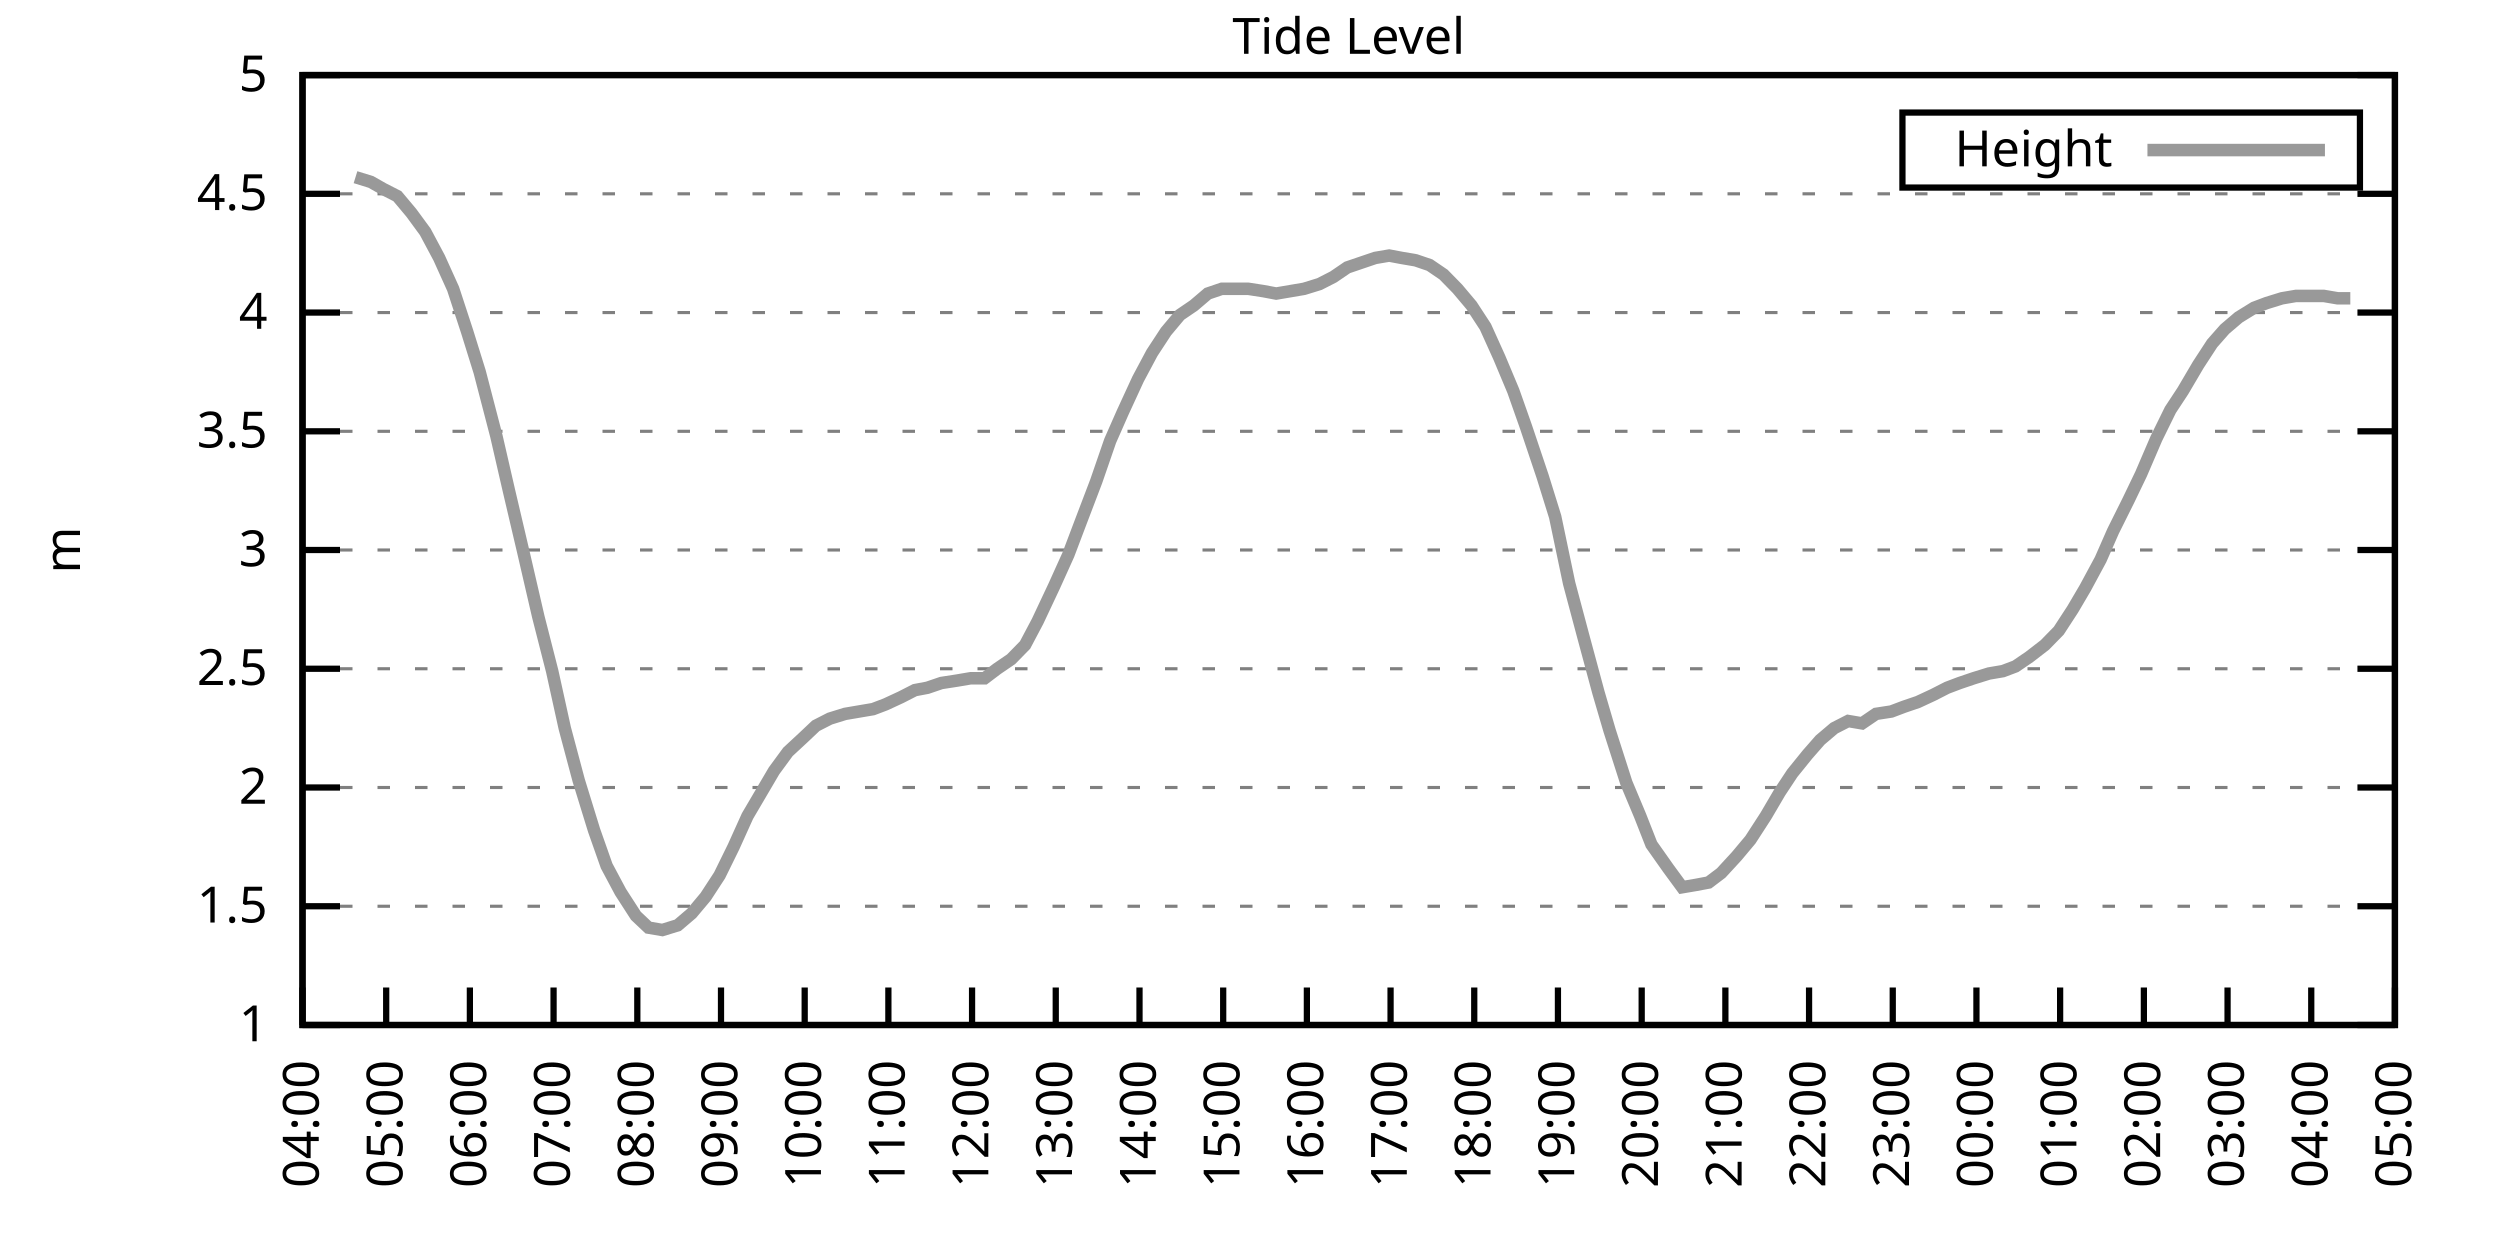
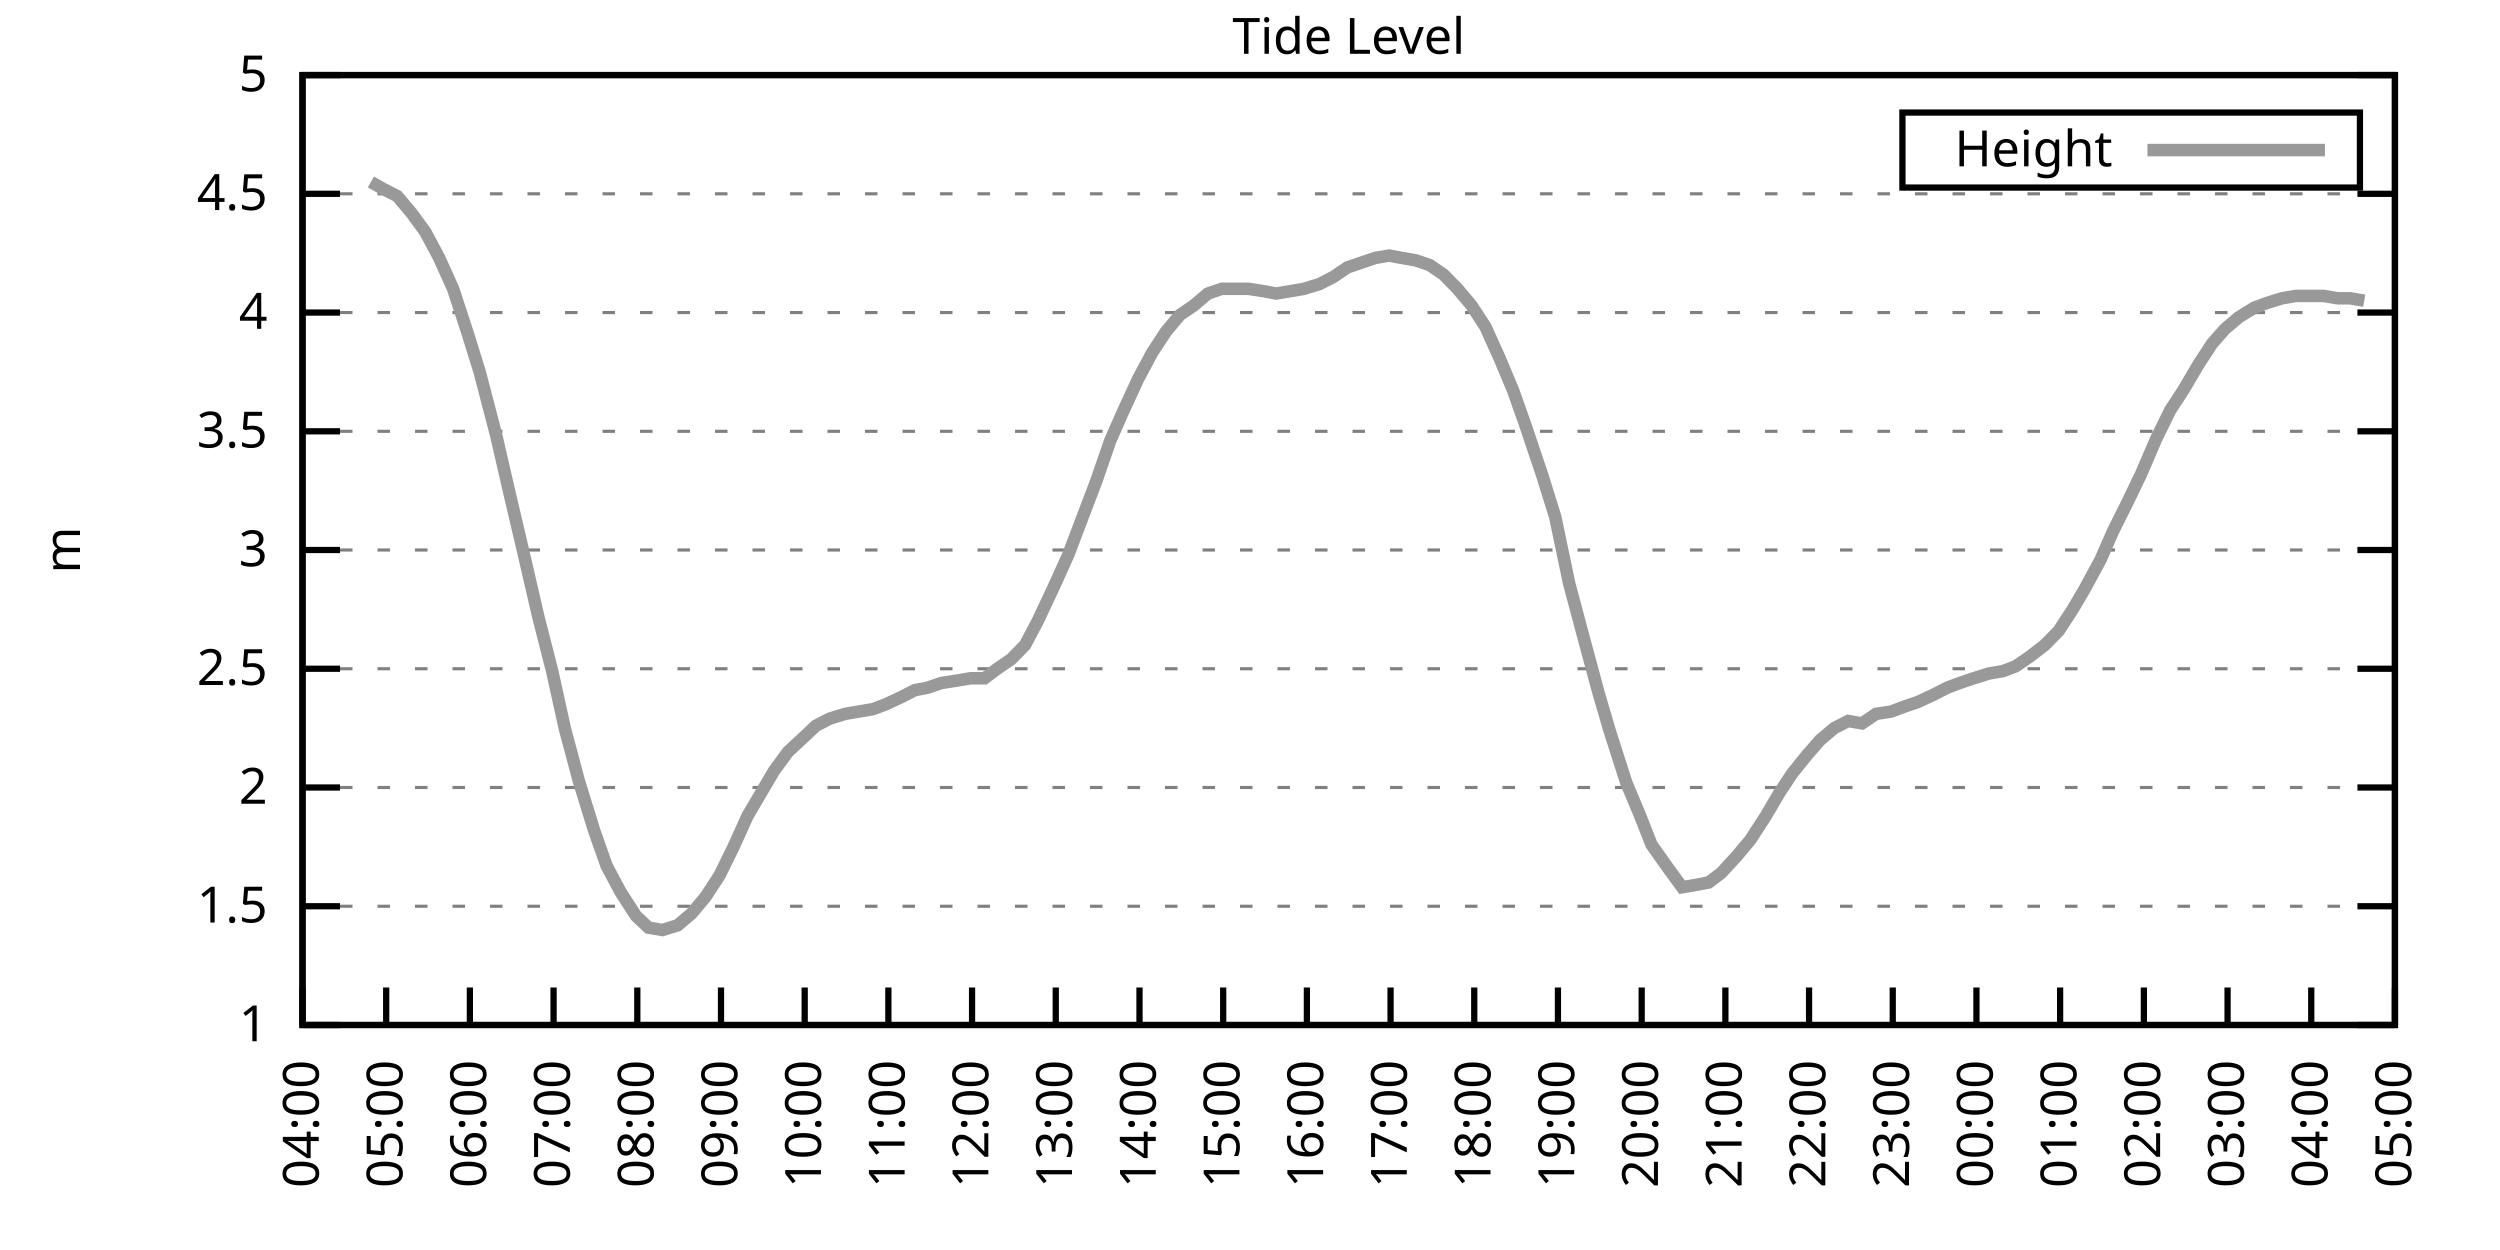
<svg xmlns="http://www.w3.org/2000/svg" xmlns:xlink="http://www.w3.org/1999/xlink" width="400" height="200" viewBox="0 0 400 200">
  <g id="gnuplot_canvas">
    <rect x="0" y="0" width="400" height="200" fill="none" />
    <defs>
      <circle id="gpDot" r="0.5" stroke-width="0.5" stroke="currentColor" />
      <path id="gpPt0" stroke-width="0.333" stroke="currentColor" d="M-1,0 h2 M0,-1 v2" />
      <path id="gpPt1" stroke-width="0.333" stroke="currentColor" d="M-1,-1 L1,1 M1,-1 L-1,1" />
      <path id="gpPt2" stroke-width="0.333" stroke="currentColor" d="M-1,0 L1,0 M0,-1 L0,1 M-1,-1 L1,1 M-1,1 L1,-1" />
      <rect id="gpPt3" stroke-width="0.333" stroke="currentColor" x="-1" y="-1" width="2" height="2" />
      <rect id="gpPt4" stroke-width="0.333" stroke="currentColor" fill="currentColor" x="-1" y="-1" width="2" height="2" />
      <circle id="gpPt5" stroke-width="0.333" stroke="currentColor" cx="0" cy="0" r="1" />
      <use xlink:href="#gpPt5" id="gpPt6" fill="currentColor" stroke="none" />
      <path id="gpPt7" stroke-width="0.333" stroke="currentColor" d="M0,-1.33 L-1.33,0.67 L1.33,0.67 z" />
      <use xlink:href="#gpPt7" id="gpPt8" fill="currentColor" stroke="none" />
      <use xlink:href="#gpPt7" id="gpPt9" stroke="currentColor" transform="rotate(180)" />
      <use xlink:href="#gpPt9" id="gpPt10" fill="currentColor" stroke="none" />
      <use xlink:href="#gpPt3" id="gpPt11" stroke="currentColor" transform="rotate(45)" />
      <use xlink:href="#gpPt11" id="gpPt12" fill="currentColor" stroke="none" />
      <path id="gpPt13" stroke-width="0.333" stroke="currentColor" d="M0,1.330 L1.265,0.411 L0.782,-1.067 L-0.782,-1.076 L-1.265,0.411 z" />
      <use xlink:href="#gpPt13" id="gpPt14" fill="currentColor" stroke="none" />
      <filter id="textbox" filterUnits="objectBoundingBox" x="0" y="0" height="1" width="1">
        <feFlood flood-color="white" flood-opacity="1" result="bgnd" />
        <feComposite in="SourceGraphic" in2="bgnd" operator="atop" />
      </filter>
      <filter id="greybox" filterUnits="objectBoundingBox" x="0" y="0" height="1" width="1">
        <feFlood flood-color="lightgrey" flood-opacity="1" result="grey" />
        <feComposite in="SourceGraphic" in2="grey" operator="atop" />
      </filter>
    </defs>
    <g fill="none" color="white" stroke="currentColor" stroke-width="1.00" stroke-linecap="butt" stroke-linejoin="miter">
</g>
    <g fill="none" color="black" stroke="currentColor" stroke-width="1.00" stroke-linecap="butt" stroke-linejoin="miter">
      <g stroke="none" shape-rendering="crispEdges">
        <polygon fill="rgb(255, 255, 255)" points="48.40,164.00 383.18,164.00 383.18,12.02 48.40,12.02 " />
      </g>
    </g>
    <g fill="none" color="black" stroke="currentColor" stroke-width="1.00" stroke-linecap="butt" stroke-linejoin="miter">
</g>
    <g fill="none" color="black" stroke="black" stroke-width="0.50" stroke-linecap="butt" stroke-linejoin="miter">
</g>
    <g fill="none" color="gray" stroke="currentColor" stroke-width="0.50" stroke-linecap="butt" stroke-linejoin="miter">
      <path stroke="gray" stroke-dasharray="2,4" class="gridline" d="M48.40,164.00 L383.19,164.00  " />
    </g>
    <g fill="none" color="gray" stroke="gray" stroke-width="1.00" stroke-linecap="butt" stroke-linejoin="miter">
</g>
    <g fill="none" color="black" stroke="currentColor" stroke-width="1.00" stroke-linecap="butt" stroke-linejoin="miter">
      <path stroke="black" d="M48.40,164.00 L54.40,164.00 M383.19,164.00 L377.19,164.00  " />
      <g transform="translate(42.80,166.60)" stroke="none" fill="black" font-family="Sans" font-size="8.00" text-anchor="end">
        <text>
          <tspan font-family="Sans"> 1</tspan>
        </text>
      </g>
    </g>
    <g fill="none" color="black" stroke="currentColor" stroke-width="1.00" stroke-linecap="butt" stroke-linejoin="miter">
</g>
    <g fill="none" color="black" stroke="black" stroke-width="0.50" stroke-linecap="butt" stroke-linejoin="miter">
</g>
    <g fill="none" color="gray" stroke="currentColor" stroke-width="0.50" stroke-linecap="butt" stroke-linejoin="miter">
      <path stroke="gray" stroke-dasharray="2,4" class="gridline" d="M48.40,145.00 L383.19,145.00  " />
    </g>
    <g fill="none" color="gray" stroke="gray" stroke-width="1.00" stroke-linecap="butt" stroke-linejoin="miter">
</g>
    <g fill="none" color="black" stroke="currentColor" stroke-width="1.00" stroke-linecap="butt" stroke-linejoin="miter">
      <path stroke="black" d="M48.40,145.00 L54.40,145.00 M383.19,145.00 L377.19,145.00  " />
      <g transform="translate(42.80,147.60)" stroke="none" fill="black" font-family="Sans" font-size="8.00" text-anchor="end">
        <text>
          <tspan font-family="Sans"> 1.5</tspan>
        </text>
      </g>
    </g>
    <g fill="none" color="black" stroke="currentColor" stroke-width="1.00" stroke-linecap="butt" stroke-linejoin="miter">
</g>
    <g fill="none" color="black" stroke="black" stroke-width="0.50" stroke-linecap="butt" stroke-linejoin="miter">
</g>
    <g fill="none" color="gray" stroke="currentColor" stroke-width="0.50" stroke-linecap="butt" stroke-linejoin="miter">
      <path stroke="gray" stroke-dasharray="2,4" class="gridline" d="M48.40,126.00 L383.19,126.00  " />
    </g>
    <g fill="none" color="gray" stroke="gray" stroke-width="1.00" stroke-linecap="butt" stroke-linejoin="miter">
</g>
    <g fill="none" color="black" stroke="currentColor" stroke-width="1.00" stroke-linecap="butt" stroke-linejoin="miter">
      <path stroke="black" d="M48.40,126.00 L54.40,126.00 M383.19,126.00 L377.19,126.00  " />
      <g transform="translate(42.80,128.60)" stroke="none" fill="black" font-family="Sans" font-size="8.00" text-anchor="end">
        <text>
          <tspan font-family="Sans"> 2</tspan>
        </text>
      </g>
    </g>
    <g fill="none" color="black" stroke="currentColor" stroke-width="1.00" stroke-linecap="butt" stroke-linejoin="miter">
</g>
    <g fill="none" color="black" stroke="black" stroke-width="0.50" stroke-linecap="butt" stroke-linejoin="miter">
</g>
    <g fill="none" color="gray" stroke="currentColor" stroke-width="0.50" stroke-linecap="butt" stroke-linejoin="miter">
      <path stroke="gray" stroke-dasharray="2,4" class="gridline" d="M48.40,107.00 L383.19,107.00  " />
    </g>
    <g fill="none" color="gray" stroke="gray" stroke-width="1.00" stroke-linecap="butt" stroke-linejoin="miter">
</g>
    <g fill="none" color="black" stroke="currentColor" stroke-width="1.00" stroke-linecap="butt" stroke-linejoin="miter">
      <path stroke="black" d="M48.40,107.00 L54.40,107.00 M383.19,107.00 L377.19,107.00  " />
      <g transform="translate(42.80,109.60)" stroke="none" fill="black" font-family="Sans" font-size="8.00" text-anchor="end">
        <text>
          <tspan font-family="Sans"> 2.5</tspan>
        </text>
      </g>
    </g>
    <g fill="none" color="black" stroke="currentColor" stroke-width="1.00" stroke-linecap="butt" stroke-linejoin="miter">
</g>
    <g fill="none" color="black" stroke="black" stroke-width="0.50" stroke-linecap="butt" stroke-linejoin="miter">
</g>
    <g fill="none" color="gray" stroke="currentColor" stroke-width="0.50" stroke-linecap="butt" stroke-linejoin="miter">
      <path stroke="gray" stroke-dasharray="2,4" class="gridline" d="M48.40,88.00 L383.19,88.00  " />
    </g>
    <g fill="none" color="gray" stroke="gray" stroke-width="1.00" stroke-linecap="butt" stroke-linejoin="miter">
</g>
    <g fill="none" color="black" stroke="currentColor" stroke-width="1.00" stroke-linecap="butt" stroke-linejoin="miter">
      <path stroke="black" d="M48.40,88.00 L54.40,88.00 M383.19,88.00 L377.19,88.00  " />
      <g transform="translate(42.80,90.60)" stroke="none" fill="black" font-family="Sans" font-size="8.00" text-anchor="end">
        <text>
          <tspan font-family="Sans"> 3</tspan>
        </text>
      </g>
    </g>
    <g fill="none" color="black" stroke="currentColor" stroke-width="1.00" stroke-linecap="butt" stroke-linejoin="miter">
</g>
    <g fill="none" color="black" stroke="black" stroke-width="0.50" stroke-linecap="butt" stroke-linejoin="miter">
</g>
    <g fill="none" color="gray" stroke="currentColor" stroke-width="0.50" stroke-linecap="butt" stroke-linejoin="miter">
      <path stroke="gray" stroke-dasharray="2,4" class="gridline" d="M48.40,69.01 L383.19,69.01  " />
    </g>
    <g fill="none" color="gray" stroke="gray" stroke-width="1.00" stroke-linecap="butt" stroke-linejoin="miter">
</g>
    <g fill="none" color="black" stroke="currentColor" stroke-width="1.00" stroke-linecap="butt" stroke-linejoin="miter">
      <path stroke="black" d="M48.40,69.01 L54.40,69.01 M383.19,69.01 L377.19,69.01  " />
      <g transform="translate(42.80,71.61)" stroke="none" fill="black" font-family="Sans" font-size="8.00" text-anchor="end">
        <text>
          <tspan font-family="Sans"> 3.5</tspan>
        </text>
      </g>
    </g>
    <g fill="none" color="black" stroke="currentColor" stroke-width="1.00" stroke-linecap="butt" stroke-linejoin="miter">
</g>
    <g fill="none" color="black" stroke="black" stroke-width="0.50" stroke-linecap="butt" stroke-linejoin="miter">
</g>
    <g fill="none" color="gray" stroke="currentColor" stroke-width="0.50" stroke-linecap="butt" stroke-linejoin="miter">
      <path stroke="gray" stroke-dasharray="2,4" class="gridline" d="M48.40,50.01 L383.19,50.01  " />
    </g>
    <g fill="none" color="gray" stroke="gray" stroke-width="1.00" stroke-linecap="butt" stroke-linejoin="miter">
</g>
    <g fill="none" color="black" stroke="currentColor" stroke-width="1.00" stroke-linecap="butt" stroke-linejoin="miter">
      <path stroke="black" d="M48.40,50.01 L54.40,50.01 M383.19,50.01 L377.19,50.01  " />
      <g transform="translate(42.80,52.61)" stroke="none" fill="black" font-family="Sans" font-size="8.00" text-anchor="end">
        <text>
          <tspan font-family="Sans"> 4</tspan>
        </text>
      </g>
    </g>
    <g fill="none" color="black" stroke="currentColor" stroke-width="1.00" stroke-linecap="butt" stroke-linejoin="miter">
</g>
    <g fill="none" color="black" stroke="black" stroke-width="0.50" stroke-linecap="butt" stroke-linejoin="miter">
</g>
    <g fill="none" color="gray" stroke="currentColor" stroke-width="0.50" stroke-linecap="butt" stroke-linejoin="miter">
      <path stroke="gray" stroke-dasharray="2,4" class="gridline" d="M48.40,31.01 L383.19,31.01  " />
    </g>
    <g fill="none" color="gray" stroke="gray" stroke-width="1.00" stroke-linecap="butt" stroke-linejoin="miter">
</g>
    <g fill="none" color="black" stroke="currentColor" stroke-width="1.00" stroke-linecap="butt" stroke-linejoin="miter">
      <path stroke="black" d="M48.40,31.01 L54.40,31.01 M383.19,31.01 L377.19,31.01  " />
      <g transform="translate(42.80,33.61)" stroke="none" fill="black" font-family="Sans" font-size="8.00" text-anchor="end">
        <text>
          <tspan font-family="Sans"> 4.5</tspan>
        </text>
      </g>
    </g>
    <g fill="none" color="black" stroke="currentColor" stroke-width="1.00" stroke-linecap="butt" stroke-linejoin="miter">
</g>
    <g fill="none" color="black" stroke="black" stroke-width="0.50" stroke-linecap="butt" stroke-linejoin="miter">
</g>
    <g fill="none" color="gray" stroke="currentColor" stroke-width="0.50" stroke-linecap="butt" stroke-linejoin="miter">
      <path stroke="gray" stroke-dasharray="2,4" class="gridline" d="M48.40,12.01 L383.19,12.01  " />
    </g>
    <g fill="none" color="gray" stroke="gray" stroke-width="1.00" stroke-linecap="butt" stroke-linejoin="miter">
</g>
    <g fill="none" color="black" stroke="currentColor" stroke-width="1.00" stroke-linecap="butt" stroke-linejoin="miter">
      <path stroke="black" d="M48.40,12.01 L54.40,12.01 M383.19,12.01 L377.19,12.01  " />
      <g transform="translate(42.80,14.61)" stroke="none" fill="black" font-family="Sans" font-size="8.00" text-anchor="end">
        <text>
          <tspan font-family="Sans"> 5</tspan>
        </text>
      </g>
    </g>
    <g fill="none" color="black" stroke="currentColor" stroke-width="1.00" stroke-linecap="butt" stroke-linejoin="miter">
      <path stroke="black" d="M48.40,164.00 L48.40,158.00  " />
      <g transform="translate(51.00,169.60) rotate(270.00)" stroke="none" fill="black" font-family="Sans" font-size="8.00" text-anchor="end">
        <text>
          <tspan font-family="Sans">04:00</tspan>
        </text>
      </g>
    </g>
    <g fill="none" color="black" stroke="currentColor" stroke-width="1.00" stroke-linecap="butt" stroke-linejoin="miter">
      <path stroke="black" d="M61.79,164.00 L61.79,158.00  " />
      <g transform="translate(64.39,169.60) rotate(270.00)" stroke="none" fill="black" font-family="Sans" font-size="8.00" text-anchor="end">
        <text>
          <tspan font-family="Sans">05:00</tspan>
        </text>
      </g>
    </g>
    <g fill="none" color="black" stroke="currentColor" stroke-width="1.00" stroke-linecap="butt" stroke-linejoin="miter">
      <path stroke="black" d="M75.18,164.00 L75.18,158.00  " />
      <g transform="translate(77.78,169.60) rotate(270.00)" stroke="none" fill="black" font-family="Sans" font-size="8.00" text-anchor="end">
        <text>
          <tspan font-family="Sans">06:00</tspan>
        </text>
      </g>
    </g>
    <g fill="none" color="black" stroke="currentColor" stroke-width="1.00" stroke-linecap="butt" stroke-linejoin="miter">
      <path stroke="black" d="M88.57,164.00 L88.57,158.00  " />
      <g transform="translate(91.17,169.60) rotate(270.00)" stroke="none" fill="black" font-family="Sans" font-size="8.00" text-anchor="end">
        <text>
          <tspan font-family="Sans">07:00</tspan>
        </text>
      </g>
    </g>
    <g fill="none" color="black" stroke="currentColor" stroke-width="1.00" stroke-linecap="butt" stroke-linejoin="miter">
      <path stroke="black" d="M101.97,164.00 L101.97,158.00  " />
      <g transform="translate(104.57,169.60) rotate(270.00)" stroke="none" fill="black" font-family="Sans" font-size="8.00" text-anchor="end">
        <text>
          <tspan font-family="Sans">08:00</tspan>
        </text>
      </g>
    </g>
    <g fill="none" color="black" stroke="currentColor" stroke-width="1.00" stroke-linecap="butt" stroke-linejoin="miter">
      <path stroke="black" d="M115.36,164.00 L115.36,158.00  " />
      <g transform="translate(117.96,169.60) rotate(270.00)" stroke="none" fill="black" font-family="Sans" font-size="8.00" text-anchor="end">
        <text>
          <tspan font-family="Sans">09:00</tspan>
        </text>
      </g>
    </g>
    <g fill="none" color="black" stroke="currentColor" stroke-width="1.00" stroke-linecap="butt" stroke-linejoin="miter">
      <path stroke="black" d="M128.75,164.00 L128.75,158.00  " />
      <g transform="translate(131.35,169.60) rotate(270.00)" stroke="none" fill="black" font-family="Sans" font-size="8.00" text-anchor="end">
        <text>
          <tspan font-family="Sans">10:00</tspan>
        </text>
      </g>
    </g>
    <g fill="none" color="black" stroke="currentColor" stroke-width="1.00" stroke-linecap="butt" stroke-linejoin="miter">
      <path stroke="black" d="M142.14,164.00 L142.14,158.00  " />
      <g transform="translate(144.74,169.60) rotate(270.00)" stroke="none" fill="black" font-family="Sans" font-size="8.00" text-anchor="end">
        <text>
          <tspan font-family="Sans">11:00</tspan>
        </text>
      </g>
    </g>
    <g fill="none" color="black" stroke="currentColor" stroke-width="1.00" stroke-linecap="butt" stroke-linejoin="miter">
      <path stroke="black" d="M155.53,164.00 L155.53,158.00  " />
      <g transform="translate(158.13,169.60) rotate(270.00)" stroke="none" fill="black" font-family="Sans" font-size="8.00" text-anchor="end">
        <text>
          <tspan font-family="Sans">12:00</tspan>
        </text>
      </g>
    </g>
    <g fill="none" color="black" stroke="currentColor" stroke-width="1.00" stroke-linecap="butt" stroke-linejoin="miter">
      <path stroke="black" d="M168.92,164.00 L168.92,158.00  " />
      <g transform="translate(171.52,169.60) rotate(270.00)" stroke="none" fill="black" font-family="Sans" font-size="8.00" text-anchor="end">
        <text>
          <tspan font-family="Sans">13:00</tspan>
        </text>
      </g>
    </g>
    <g fill="none" color="black" stroke="currentColor" stroke-width="1.00" stroke-linecap="butt" stroke-linejoin="miter">
      <path stroke="black" d="M182.32,164.00 L182.32,158.00  " />
      <g transform="translate(184.92,169.60) rotate(270.00)" stroke="none" fill="black" font-family="Sans" font-size="8.00" text-anchor="end">
        <text>
          <tspan font-family="Sans">14:00</tspan>
        </text>
      </g>
    </g>
    <g fill="none" color="black" stroke="currentColor" stroke-width="1.00" stroke-linecap="butt" stroke-linejoin="miter">
      <path stroke="black" d="M195.71,164.00 L195.71,158.00  " />
      <g transform="translate(198.31,169.60) rotate(270.00)" stroke="none" fill="black" font-family="Sans" font-size="8.00" text-anchor="end">
        <text>
          <tspan font-family="Sans">15:00</tspan>
        </text>
      </g>
    </g>
    <g fill="none" color="black" stroke="currentColor" stroke-width="1.00" stroke-linecap="butt" stroke-linejoin="miter">
      <path stroke="black" d="M209.10,164.00 L209.10,158.00  " />
      <g transform="translate(211.70,169.60) rotate(270.00)" stroke="none" fill="black" font-family="Sans" font-size="8.00" text-anchor="end">
        <text>
          <tspan font-family="Sans">16:00</tspan>
        </text>
      </g>
    </g>
    <g fill="none" color="black" stroke="currentColor" stroke-width="1.00" stroke-linecap="butt" stroke-linejoin="miter">
      <path stroke="black" d="M222.49,164.00 L222.49,158.00  " />
      <g transform="translate(225.09,169.60) rotate(270.00)" stroke="none" fill="black" font-family="Sans" font-size="8.00" text-anchor="end">
        <text>
          <tspan font-family="Sans">17:00</tspan>
        </text>
      </g>
    </g>
    <g fill="none" color="black" stroke="currentColor" stroke-width="1.00" stroke-linecap="butt" stroke-linejoin="miter">
      <path stroke="black" d="M235.88,164.00 L235.88,158.00  " />
      <g transform="translate(238.48,169.60) rotate(270.00)" stroke="none" fill="black" font-family="Sans" font-size="8.00" text-anchor="end">
        <text>
          <tspan font-family="Sans">18:00</tspan>
        </text>
      </g>
    </g>
    <g fill="none" color="black" stroke="currentColor" stroke-width="1.00" stroke-linecap="butt" stroke-linejoin="miter">
      <path stroke="black" d="M249.27,164.00 L249.27,158.00  " />
      <g transform="translate(251.87,169.60) rotate(270.00)" stroke="none" fill="black" font-family="Sans" font-size="8.00" text-anchor="end">
        <text>
          <tspan font-family="Sans">19:00</tspan>
        </text>
      </g>
    </g>
    <g fill="none" color="black" stroke="currentColor" stroke-width="1.00" stroke-linecap="butt" stroke-linejoin="miter">
      <path stroke="black" d="M262.67,164.00 L262.67,158.00  " />
      <g transform="translate(265.27,169.60) rotate(270.00)" stroke="none" fill="black" font-family="Sans" font-size="8.00" text-anchor="end">
        <text>
          <tspan font-family="Sans">20:00</tspan>
        </text>
      </g>
    </g>
    <g fill="none" color="black" stroke="currentColor" stroke-width="1.00" stroke-linecap="butt" stroke-linejoin="miter">
      <path stroke="black" d="M276.06,164.00 L276.06,158.00  " />
      <g transform="translate(278.66,169.60) rotate(270.00)" stroke="none" fill="black" font-family="Sans" font-size="8.00" text-anchor="end">
        <text>
          <tspan font-family="Sans">21:00</tspan>
        </text>
      </g>
    </g>
    <g fill="none" color="black" stroke="currentColor" stroke-width="1.00" stroke-linecap="butt" stroke-linejoin="miter">
      <path stroke="black" d="M289.45,164.00 L289.45,158.00  " />
      <g transform="translate(292.05,169.60) rotate(270.00)" stroke="none" fill="black" font-family="Sans" font-size="8.00" text-anchor="end">
        <text>
          <tspan font-family="Sans">22:00</tspan>
        </text>
      </g>
    </g>
    <g fill="none" color="black" stroke="currentColor" stroke-width="1.00" stroke-linecap="butt" stroke-linejoin="miter">
      <path stroke="black" d="M302.84,164.00 L302.84,158.00  " />
      <g transform="translate(305.44,169.60) rotate(270.00)" stroke="none" fill="black" font-family="Sans" font-size="8.00" text-anchor="end">
        <text>
          <tspan font-family="Sans">23:00</tspan>
        </text>
      </g>
    </g>
    <g fill="none" color="black" stroke="currentColor" stroke-width="1.00" stroke-linecap="butt" stroke-linejoin="miter">
      <path stroke="black" d="M316.23,164.00 L316.23,158.00  " />
      <g transform="translate(318.83,169.60) rotate(270.00)" stroke="none" fill="black" font-family="Sans" font-size="8.00" text-anchor="end">
        <text>
          <tspan font-family="Sans">00:00</tspan>
        </text>
      </g>
    </g>
    <g fill="none" color="black" stroke="currentColor" stroke-width="1.00" stroke-linecap="butt" stroke-linejoin="miter">
      <path stroke="black" d="M329.62,164.00 L329.62,158.00  " />
      <g transform="translate(332.22,169.60) rotate(270.00)" stroke="none" fill="black" font-family="Sans" font-size="8.00" text-anchor="end">
        <text>
          <tspan font-family="Sans">01:00</tspan>
        </text>
      </g>
    </g>
    <g fill="none" color="black" stroke="currentColor" stroke-width="1.00" stroke-linecap="butt" stroke-linejoin="miter">
      <path stroke="black" d="M343.02,164.00 L343.02,158.00  " />
      <g transform="translate(345.62,169.60) rotate(270.00)" stroke="none" fill="black" font-family="Sans" font-size="8.00" text-anchor="end">
        <text>
          <tspan font-family="Sans">02:00</tspan>
        </text>
      </g>
    </g>
    <g fill="none" color="black" stroke="currentColor" stroke-width="1.00" stroke-linecap="butt" stroke-linejoin="miter">
      <path stroke="black" d="M356.41,164.00 L356.41,158.00  " />
      <g transform="translate(359.01,169.60) rotate(270.00)" stroke="none" fill="black" font-family="Sans" font-size="8.00" text-anchor="end">
        <text>
          <tspan font-family="Sans">03:00</tspan>
        </text>
      </g>
    </g>
    <g fill="none" color="black" stroke="currentColor" stroke-width="1.00" stroke-linecap="butt" stroke-linejoin="miter">
      <path stroke="black" d="M369.80,164.00 L369.80,158.00  " />
      <g transform="translate(372.40,169.60) rotate(270.00)" stroke="none" fill="black" font-family="Sans" font-size="8.00" text-anchor="end">
        <text>
          <tspan font-family="Sans">04:00</tspan>
        </text>
      </g>
    </g>
    <g fill="none" color="black" stroke="currentColor" stroke-width="1.00" stroke-linecap="butt" stroke-linejoin="miter">
      <path stroke="black" d="M383.19,164.00 L383.19,158.00  " />
      <g transform="translate(385.79,169.60) rotate(270.00)" stroke="none" fill="black" font-family="Sans" font-size="8.00" text-anchor="end">
        <text>
          <tspan font-family="Sans">05:00</tspan>
        </text>
      </g>
    </g>
    <g fill="none" color="black" stroke="currentColor" stroke-width="1.00" stroke-linecap="butt" stroke-linejoin="miter">
</g>
    <g fill="none" color="black" stroke="currentColor" stroke-width="1.00" stroke-linecap="butt" stroke-linejoin="miter">
      <path stroke="black" d="M48.40,12.01 L48.40,164.00 L383.19,164.00 L383.19,12.01 L48.40,12.01 Z  " />
    </g>
    <g fill="none" color="black" stroke="currentColor" stroke-width="1.00" stroke-linecap="butt" stroke-linejoin="miter">
</g>
    <g fill="none" color="black" stroke="currentColor" stroke-width="1.00" stroke-linecap="butt" stroke-linejoin="miter">
      <path stroke="black" d="M304.39,30.01 L304.39,18.01 L377.59,18.01 L377.59,30.01 L304.39,30.01 Z  " />
    </g>
    <g id="Tide_level_plot_1">
      <g fill="none" color="white" stroke="black" stroke-width="2.00" stroke-linecap="butt" stroke-linejoin="miter">
</g>
      <g fill="none" color="black" stroke="currentColor" stroke-width="2.00" stroke-linecap="butt" stroke-linejoin="miter">
        <g transform="translate(337.99,26.61)" stroke="none" fill="black" font-family="Sans" font-size="8.00" text-anchor="end">
          <text>
            <tspan font-family="Sans">Height</tspan>
          </text>
        </g>
      </g>
      <g fill="none" color="black" stroke="currentColor" stroke-width="2.00" stroke-linecap="butt" stroke-linejoin="miter">
-         <path stroke="rgb(153, 153, 153)" d="M343.59,24.01 L371.99,24.01 M56.88,28.35 L59.34,29.11 L61.35,30.25 L63.58,31.39 L65.81,34.05 L68.04,37.09   L70.27,41.27 L72.50,46.21 L74.74,53.05 L76.75,59.51 L79.42,69.77 L81.43,78.51 L83.66,88.00 L86.12,98.64   L88.35,107.38 L90.36,116.50 L92.59,124.86 L95.05,132.84 L97.06,138.54 L99.29,142.72 L101.74,146.52 L103.75,148.42   L105.98,148.80 L108.44,148.04 L110.67,146.14 L112.90,143.48 L115.13,140.06 L117.37,135.50 L119.60,130.56 L121.61,127.14   L123.84,123.34 L126.07,120.30 L128.53,118.02 L130.54,116.12 L132.77,114.98 L135.22,114.22 L137.45,113.84 L139.69,113.46   L141.69,112.70 L144.15,111.56 L146.38,110.42 L148.39,110.04 L150.62,109.28 L153.08,108.90 L155.31,108.52 L157.54,108.52   L159.55,107.00 L161.78,105.48 L164.01,103.20 L166.02,99.40 L168.70,93.70 L170.93,88.76 L172.94,83.45 L175.40,76.99   L177.63,70.53 L179.64,65.97 L182.09,60.65 L184.32,56.47 L186.56,53.05 L188.79,50.39 L191.02,48.87 L193.25,46.97   L195.48,46.21 L197.72,46.21 L199.73,46.21 L202.18,46.59 L204.19,46.97 L206.42,46.59 L208.65,46.21 L211.11,45.45   L213.34,44.31 L215.57,42.79 L217.80,42.03 L220.04,41.27 L222.27,40.89 L224.28,41.27 L226.51,41.65 L228.74,42.41   L230.97,43.93 L233.20,46.21 L235.44,48.87 L237.67,52.29 L239.90,57.23 L242.13,62.55 L244.14,68.25 L246.82,76.23   L248.83,82.69 L251.06,93.32 L253.29,101.68 L255.75,110.80 L257.53,116.88 L260.21,125.24 L262.44,130.56 L264.23,135.12   L266.91,138.92 L269.14,141.96 L271.37,141.58 L273.38,141.20 L275.39,139.68 L277.84,137.02 L280.07,134.36 L282.53,130.56   L284.76,126.76 L286.77,123.72 L289.23,120.68 L291.23,118.40 L293.47,116.50 L295.70,115.36 L297.93,115.74 L300.16,114.22   L302.62,113.84 L304.63,113.08 L306.86,112.32 L309.31,111.18 L311.54,110.04 L313.55,109.28 L315.79,108.52 L318.24,107.76   L320.47,107.38 L322.48,106.62 L324.71,105.10 L327.17,103.20 L329.40,100.92 L331.63,97.50 L333.64,94.08 L336.10,89.52   L338.10,84.97 L340.56,80.03 L342.57,75.85 L345.02,70.15 L347.26,65.59 L349.26,62.55 L351.72,58.37 L353.95,54.95   L355.96,52.67 L358.19,50.77 L360.65,49.25 L362.66,48.49 L365.11,47.73 L367.34,47.35 L369.35,47.35 L371.81,47.35   L374.04,47.73 L376.05,47.73  " />
+         <path stroke="rgb(153, 153, 153)" d="M343.59,24.01 L371.99,24.01 M59.34,29.11 L61.35,30.25 L63.58,31.39 L65.81,34.05 L68.04,37.09 L70.27,41.27   L72.50,46.21 L74.74,53.05 L76.75,59.51 L79.42,69.77 L81.43,78.51 L83.66,88.00 L86.12,98.64 L88.35,107.38   L90.36,116.50 L92.59,124.86 L95.05,132.84 L97.06,138.54 L99.29,142.72 L101.74,146.52 L103.75,148.42 L105.98,148.80   L108.44,148.04 L110.67,146.14 L112.90,143.48 L115.13,140.06 L117.37,135.50 L119.60,130.56 L121.61,127.14 L123.84,123.34   L126.07,120.30 L128.53,118.02 L130.54,116.12 L132.77,114.98 L135.22,114.22 L137.45,113.84 L139.69,113.46 L141.69,112.70   L144.15,111.56 L146.38,110.42 L148.39,110.04 L150.62,109.28 L153.08,108.90 L155.31,108.52 L157.54,108.52 L159.55,107.00   L161.78,105.48 L164.01,103.20 L166.02,99.40 L168.70,93.70 L170.93,88.76 L172.94,83.45 L175.40,76.99 L177.63,70.53   L179.64,65.97 L182.09,60.65 L184.32,56.47 L186.56,53.05 L188.79,50.39 L191.02,48.87 L193.25,46.97 L195.48,46.21   L197.72,46.21 L199.73,46.21 L202.18,46.59 L204.19,46.97 L206.42,46.59 L208.65,46.21 L211.11,45.45 L213.34,44.31   L215.57,42.79 L217.80,42.03 L220.04,41.27 L222.27,40.89 L224.28,41.27 L226.51,41.65 L228.74,42.41 L230.97,43.93   L233.20,46.21 L235.44,48.87 L237.67,52.29 L239.90,57.23 L242.13,62.55 L244.14,68.25 L246.82,76.23 L248.83,82.69   L251.06,93.32 L253.29,101.68 L255.75,110.80 L257.53,116.88 L260.21,125.24 L262.44,130.56 L264.23,135.12 L266.91,138.92   L269.14,141.96 L271.37,141.58 L273.38,141.20 L275.39,139.68 L277.84,137.02 L280.07,134.36 L282.53,130.56 L284.76,126.76   L286.77,123.72 L289.23,120.68 L291.23,118.40 L293.47,116.50 L295.70,115.36 L297.93,115.74 L300.16,114.22 L302.62,113.84   L304.63,113.08 L306.86,112.32 L309.31,111.18 L311.54,110.04 L313.55,109.28 L315.79,108.52 L318.24,107.76 L320.47,107.38   L322.48,106.62 L324.71,105.10 L327.17,103.20 L329.40,100.92 L331.63,97.50 L333.64,94.08 L336.10,89.52 L338.10,84.97   L340.56,80.03 L342.57,75.85 L345.02,70.15 L347.26,65.59 L349.26,62.55 L351.72,58.37 L353.95,54.95 L355.96,52.67   L358.19,50.77 L360.65,49.25 L362.66,48.49 L365.11,47.73 L367.34,47.35 L369.35,47.35 L371.81,47.35 L374.04,47.73   L376.05,47.73 L378.28,48.11  " />
      </g>
    </g>
    <g fill="none" color="black" stroke="currentColor" stroke-width="2.00" stroke-linecap="butt" stroke-linejoin="miter">
</g>
    <g fill="none" color="black" stroke="black" stroke-width="1.00" stroke-linecap="butt" stroke-linejoin="miter">
</g>
    <g fill="none" color="black" stroke="currentColor" stroke-width="1.00" stroke-linecap="butt" stroke-linejoin="miter">
      <path stroke="black" d="M48.40,12.01 L48.40,164.00 L383.19,164.00 L383.19,12.01 L48.40,12.01 Z  " />
      <g transform="translate(12.80,88.01) rotate(270.00)" stroke="none" fill="black" font-family="Sans" font-size="8.00" text-anchor="middle">
        <text>
          <tspan font-family="Sans">m</tspan>
        </text>
      </g>
    </g>
    <g fill="none" color="black" stroke="currentColor" stroke-width="1.00" stroke-linecap="butt" stroke-linejoin="miter">
</g>
    <g fill="none" color="black" stroke="currentColor" stroke-width="1.00" stroke-linecap="butt" stroke-linejoin="miter">
      <g transform="translate(215.79,8.61)" stroke="none" fill="black" font-family="Sans" font-size="8.00" text-anchor="middle">
        <text>
          <tspan font-family="Sans">Tide Level</tspan>
        </text>
      </g>
    </g>
    <g fill="none" color="black" stroke="currentColor" stroke-width="1.00" stroke-linecap="butt" stroke-linejoin="miter">
</g>
  </g>
</svg>
